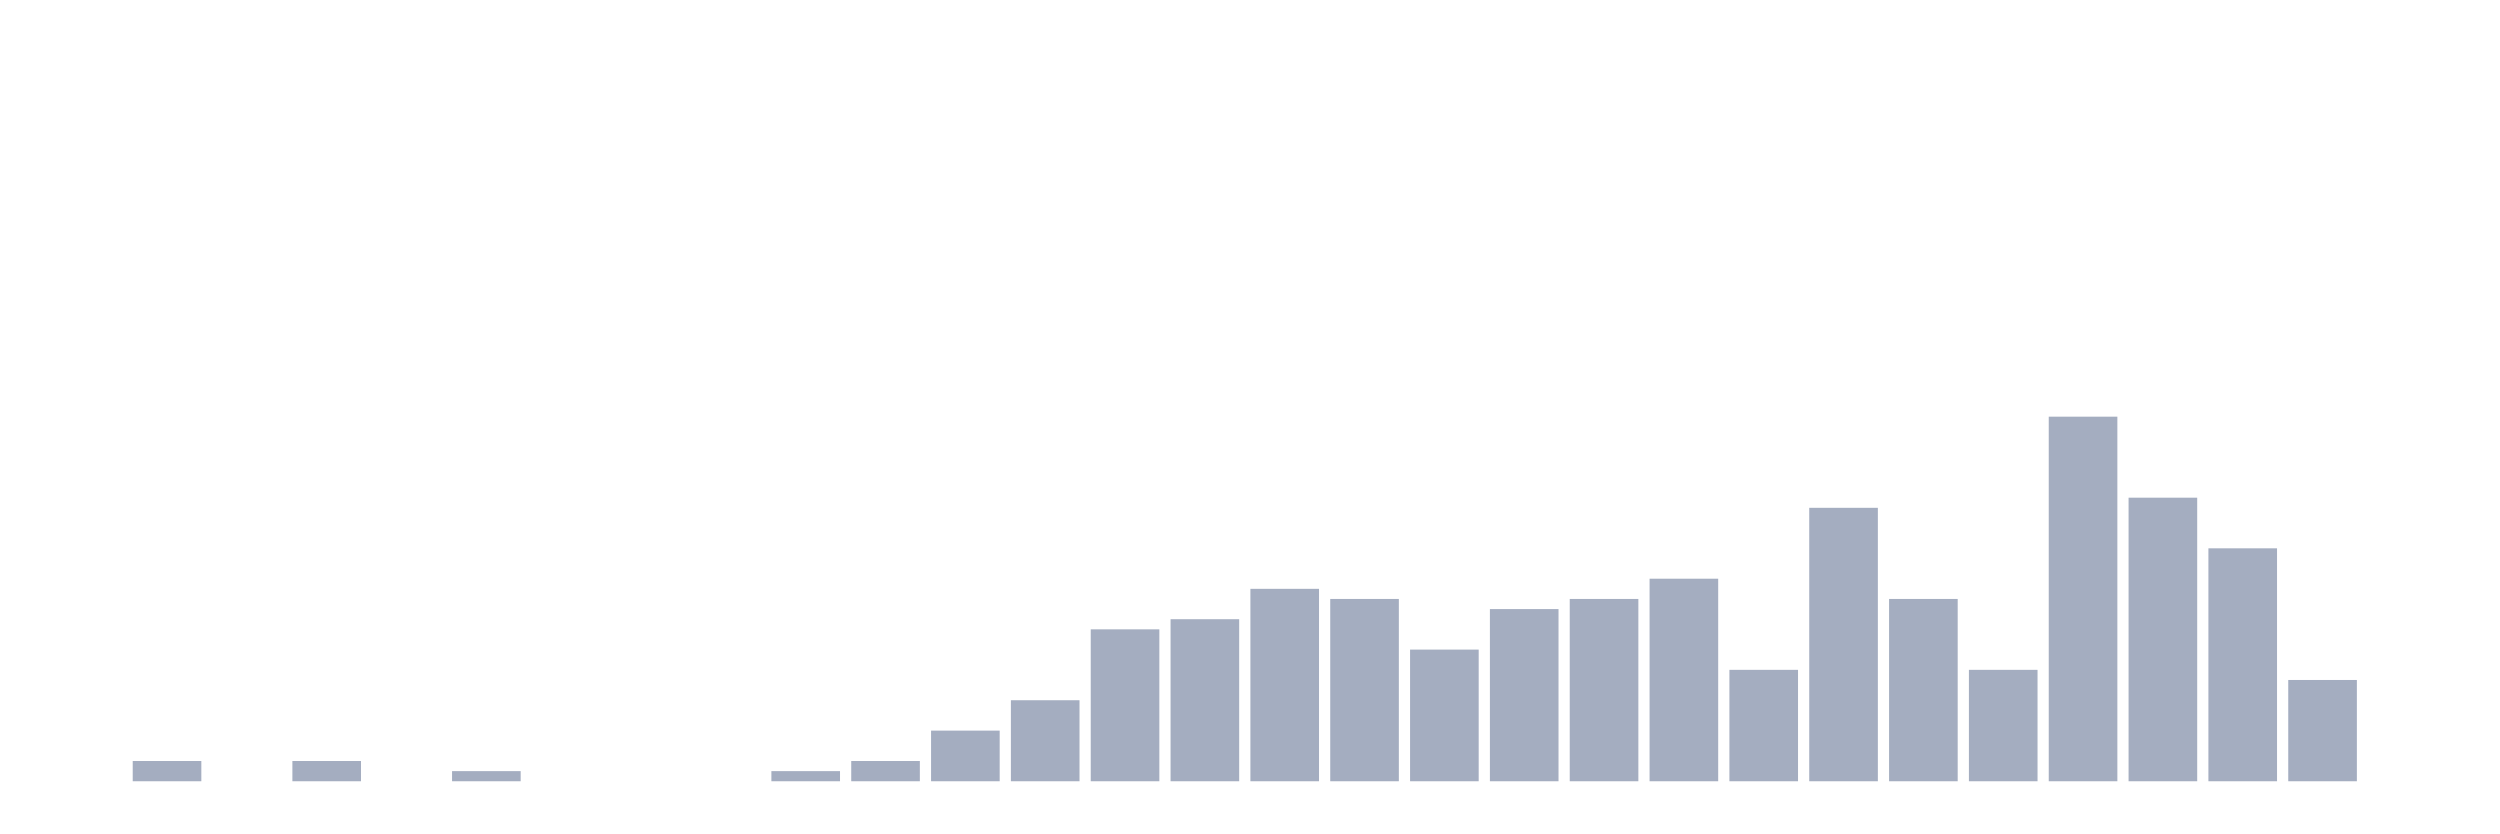
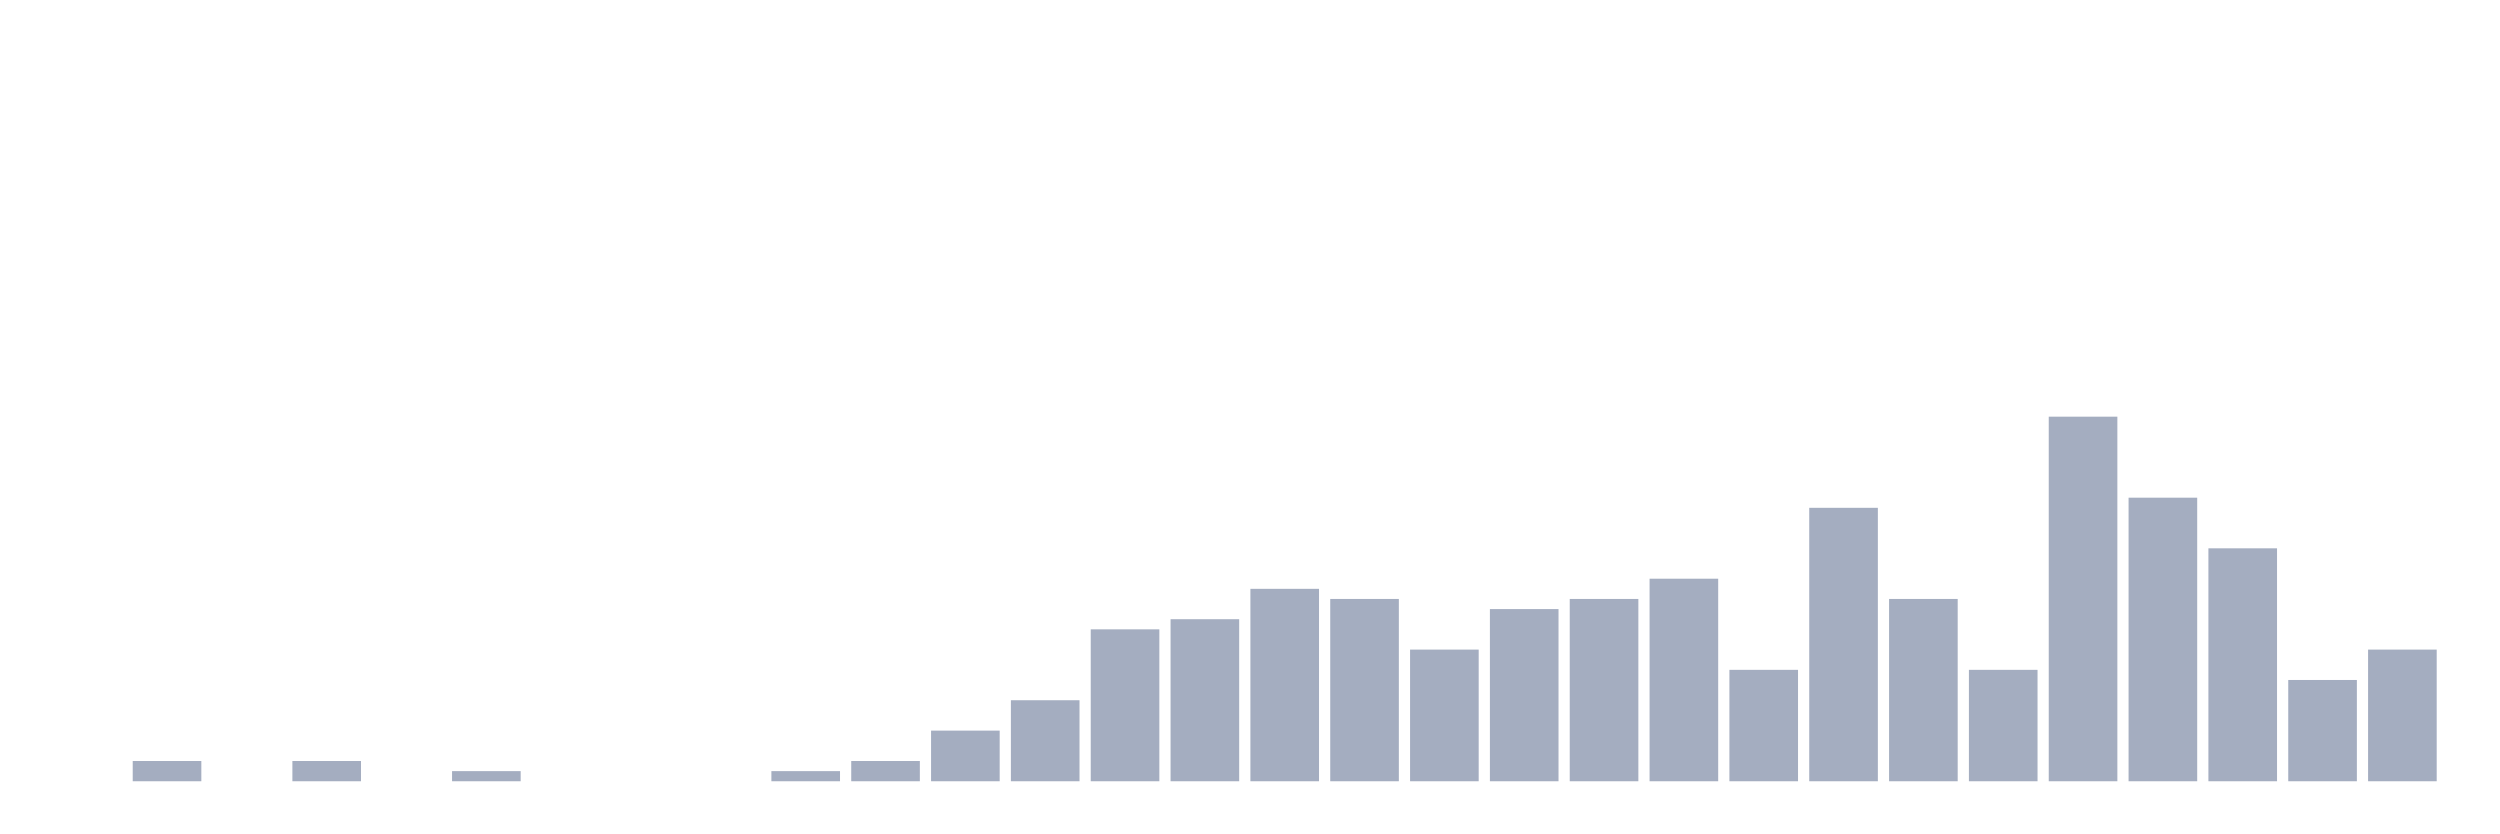
<svg xmlns="http://www.w3.org/2000/svg" viewBox="0 0 480 160">
  <g transform="translate(10,10)">
    <rect class="bar" x="0.153" width="13.175" y="140" height="0" fill="rgb(164,173,192)" />
    <rect class="bar" x="15.482" width="13.175" y="136.111" height="3.889" fill="rgb(164,173,192)" />
    <rect class="bar" x="30.81" width="13.175" y="140" height="0" fill="rgb(164,173,192)" />
    <rect class="bar" x="46.138" width="13.175" y="136.111" height="3.889" fill="rgb(164,173,192)" />
    <rect class="bar" x="61.466" width="13.175" y="140" height="0" fill="rgb(164,173,192)" />
    <rect class="bar" x="76.794" width="13.175" y="138.056" height="1.944" fill="rgb(164,173,192)" />
    <rect class="bar" x="92.123" width="13.175" y="140" height="0" fill="rgb(164,173,192)" />
    <rect class="bar" x="107.451" width="13.175" y="140" height="0" fill="rgb(164,173,192)" />
    <rect class="bar" x="122.779" width="13.175" y="140" height="0" fill="rgb(164,173,192)" />
    <rect class="bar" x="138.107" width="13.175" y="138.056" height="1.944" fill="rgb(164,173,192)" />
    <rect class="bar" x="153.436" width="13.175" y="136.111" height="3.889" fill="rgb(164,173,192)" />
    <rect class="bar" x="168.764" width="13.175" y="130.278" height="9.722" fill="rgb(164,173,192)" />
    <rect class="bar" x="184.092" width="13.175" y="124.444" height="15.556" fill="rgb(164,173,192)" />
    <rect class="bar" x="199.42" width="13.175" y="110.833" height="29.167" fill="rgb(164,173,192)" />
    <rect class="bar" x="214.748" width="13.175" y="108.889" height="31.111" fill="rgb(164,173,192)" />
    <rect class="bar" x="230.077" width="13.175" y="103.056" height="36.944" fill="rgb(164,173,192)" />
    <rect class="bar" x="245.405" width="13.175" y="105" height="35" fill="rgb(164,173,192)" />
    <rect class="bar" x="260.733" width="13.175" y="114.722" height="25.278" fill="rgb(164,173,192)" />
    <rect class="bar" x="276.061" width="13.175" y="106.944" height="33.056" fill="rgb(164,173,192)" />
    <rect class="bar" x="291.39" width="13.175" y="105" height="35" fill="rgb(164,173,192)" />
    <rect class="bar" x="306.718" width="13.175" y="101.111" height="38.889" fill="rgb(164,173,192)" />
    <rect class="bar" x="322.046" width="13.175" y="118.611" height="21.389" fill="rgb(164,173,192)" />
    <rect class="bar" x="337.374" width="13.175" y="87.5" height="52.5" fill="rgb(164,173,192)" />
    <rect class="bar" x="352.702" width="13.175" y="105" height="35" fill="rgb(164,173,192)" />
    <rect class="bar" x="368.031" width="13.175" y="118.611" height="21.389" fill="rgb(164,173,192)" />
    <rect class="bar" x="383.359" width="13.175" y="70" height="70" fill="rgb(164,173,192)" />
    <rect class="bar" x="398.687" width="13.175" y="85.556" height="54.444" fill="rgb(164,173,192)" />
    <rect class="bar" x="414.015" width="13.175" y="95.278" height="44.722" fill="rgb(164,173,192)" />
    <rect class="bar" x="429.344" width="13.175" y="120.556" height="19.444" fill="rgb(164,173,192)" />
-     <rect class="bar" x="444.672" width="13.175" y="140" height="0" fill="rgb(164,173,192)" />
+     <rect class="bar" x="444.672" width="13.175" y="114.722" height="25.278" fill="rgb(164,173,192)" />
  </g>
</svg>
